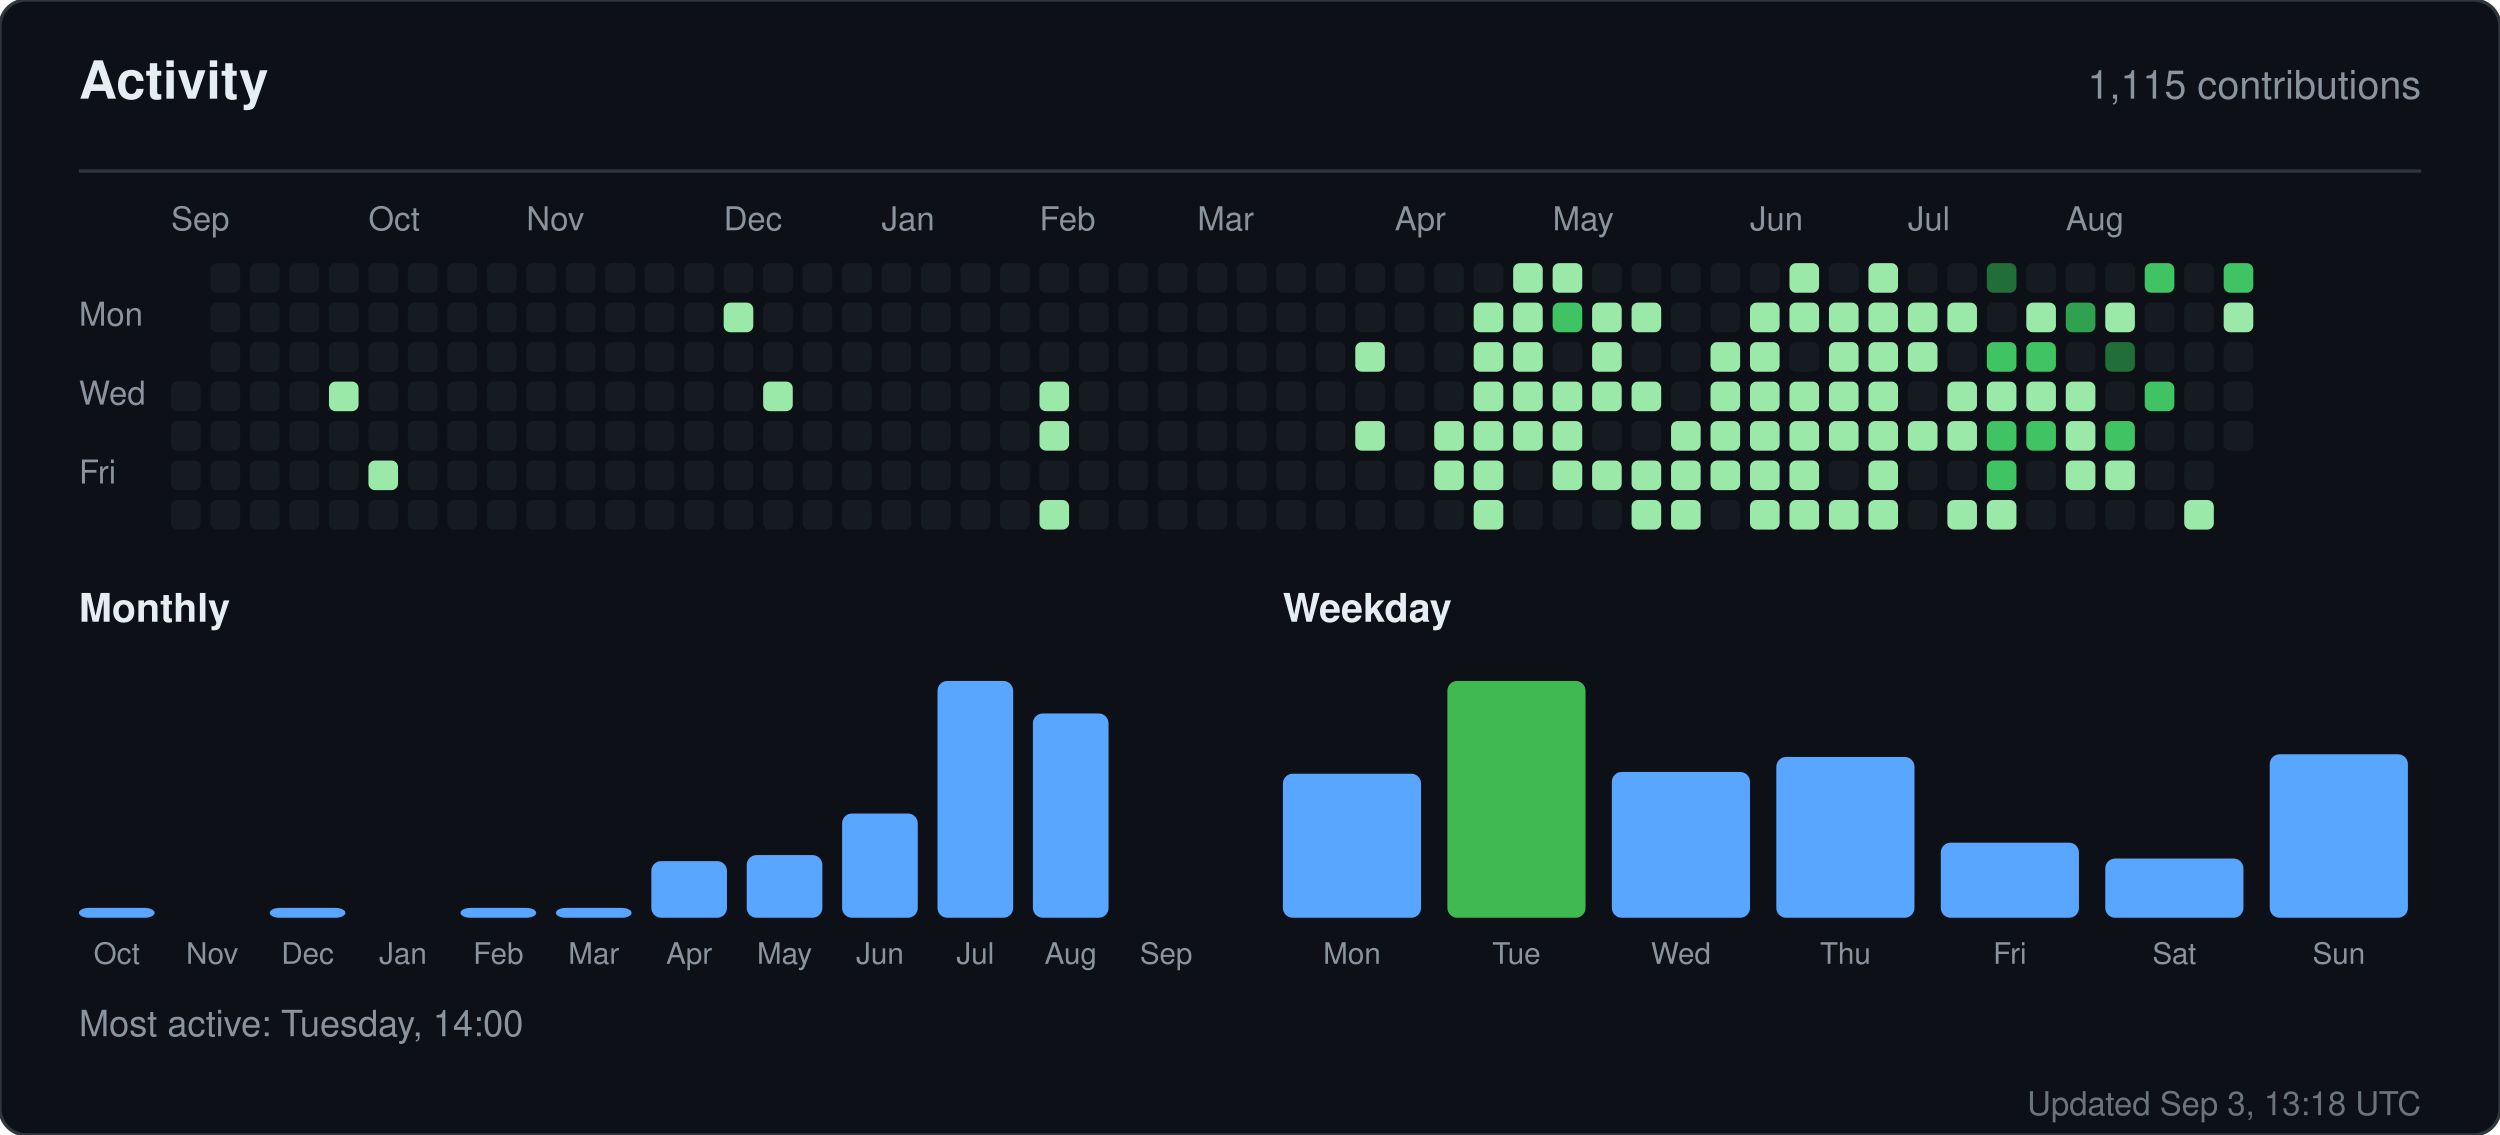
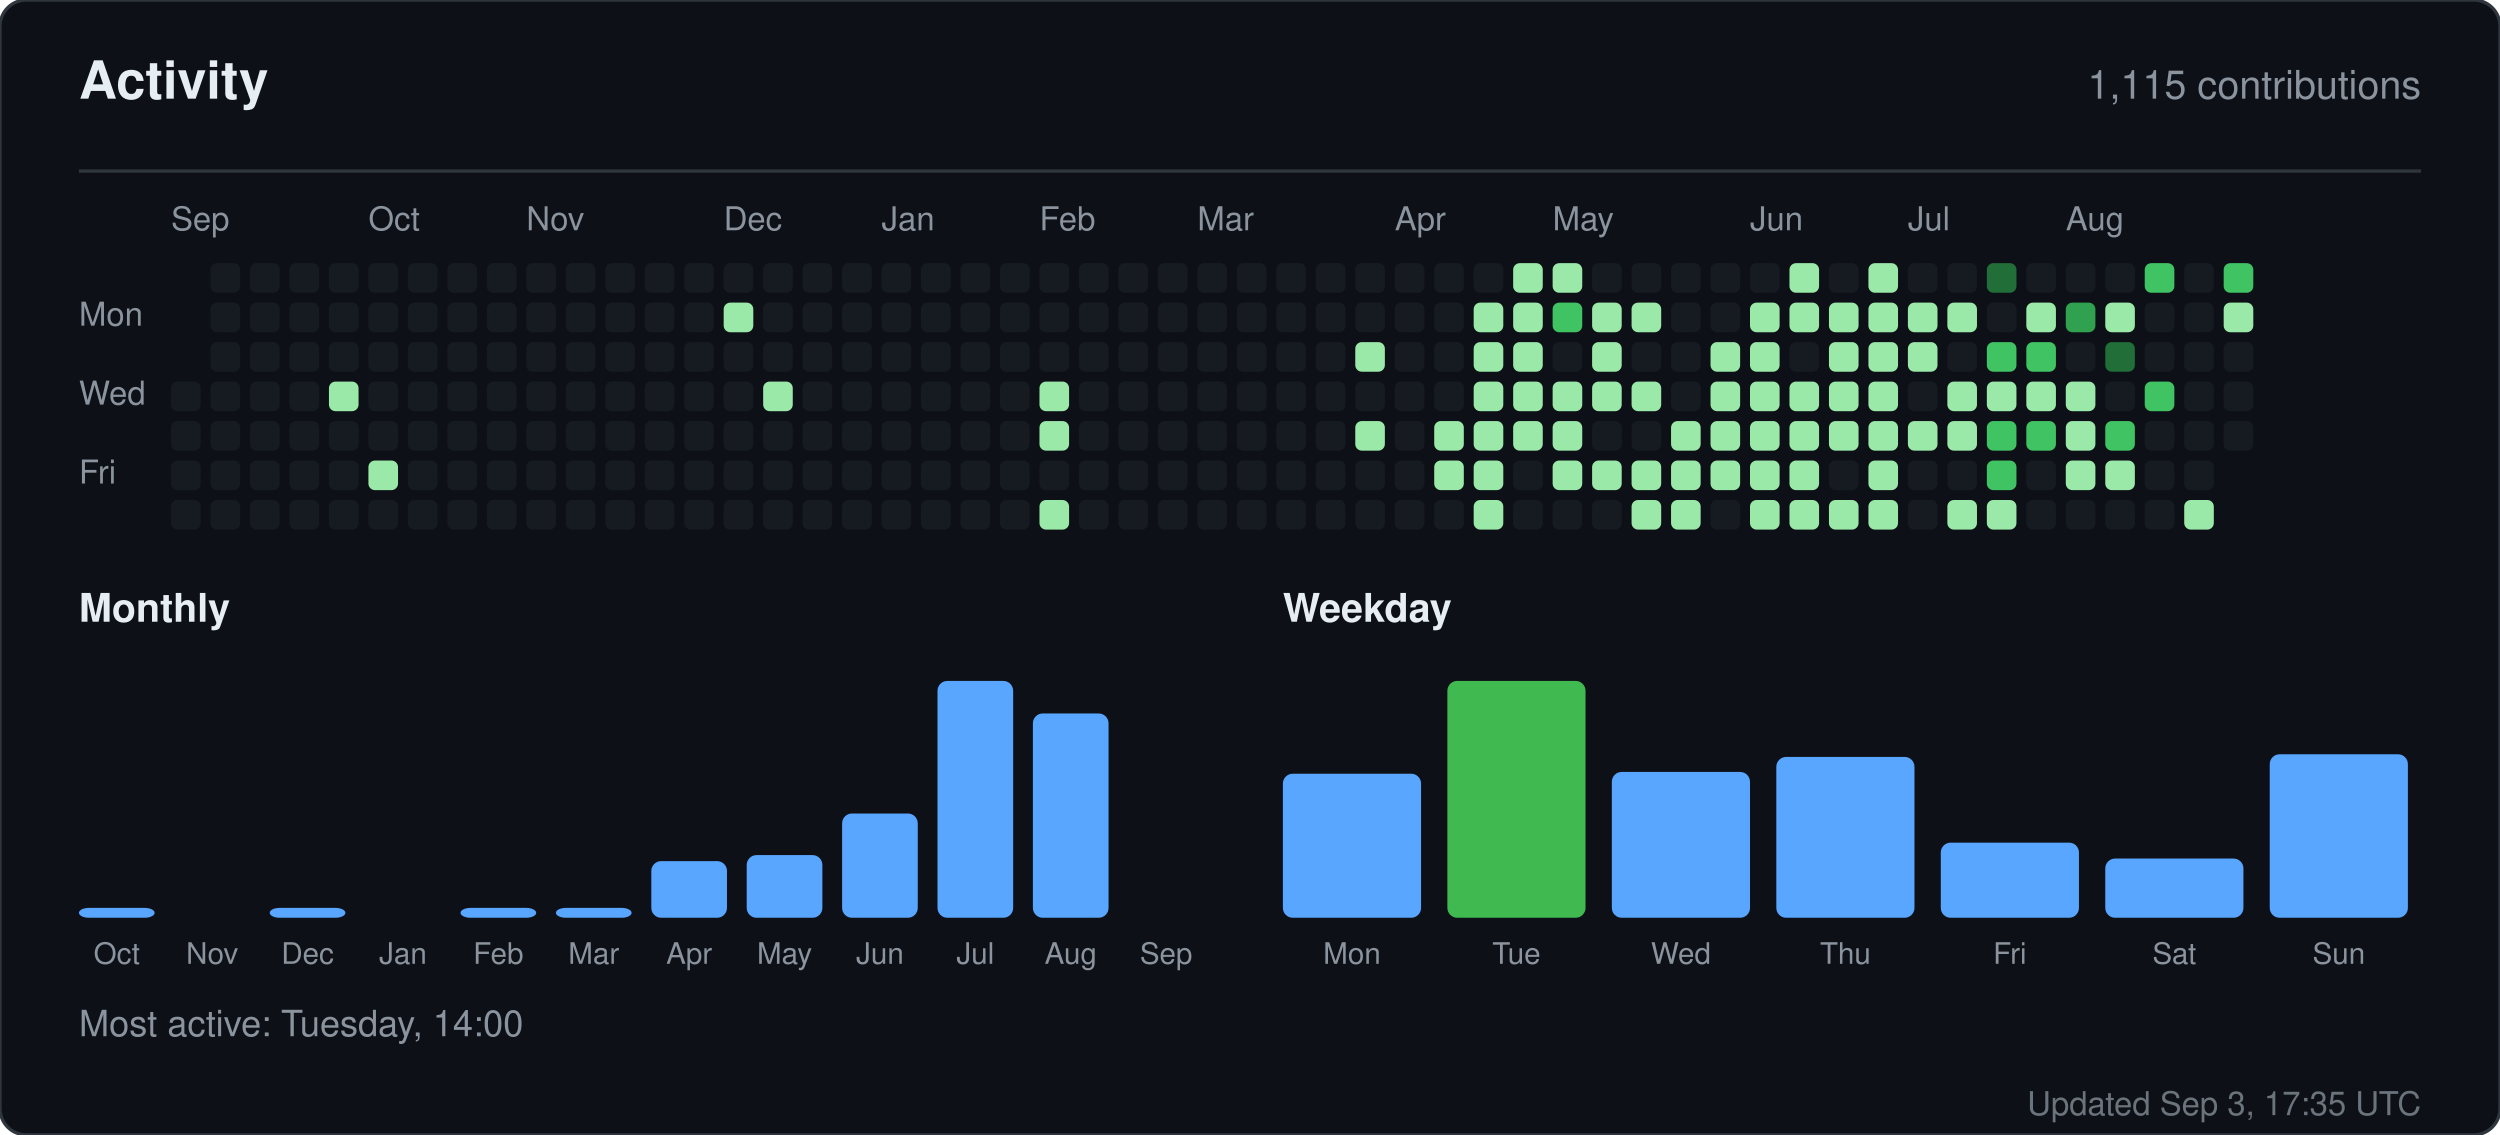
<svg xmlns="http://www.w3.org/2000/svg" width="760" height="345" viewBox="0 0 760 345" role="img" aria-label="Activity for sandiirawan12">
  <rect width="760" height="345" rx="8" fill="#0d1117" stroke="#30363d" />
  <g font-family="-apple-system, BlinkMacSystemFont, Segoe UI, Helvetica, Arial, sans-serif">
    <text x="24" y="30" fill="#e6edf3" font-size="16" font-weight="700">Activity</text>
    <text x="736" y="30" fill="#8b949e" font-size="12" text-anchor="end">1,115 contributions</text>
    <line x1="24" y1="52" x2="736" y2="52" stroke="#30363d" />
    <text x="52" y="70" fill="#8b949e" font-size="10">Sep</text>
    <text x="112" y="70" fill="#8b949e" font-size="10">Oct</text>
    <text x="160" y="70" fill="#8b949e" font-size="10">Nov</text>
    <text x="220" y="70" fill="#8b949e" font-size="10">Dec</text>
    <text x="268" y="70" fill="#8b949e" font-size="10">Jan</text>
    <text x="316" y="70" fill="#8b949e" font-size="10">Feb</text>
    <text x="364" y="70" fill="#8b949e" font-size="10">Mar</text>
    <text x="424" y="70" fill="#8b949e" font-size="10">Apr</text>
    <text x="472" y="70" fill="#8b949e" font-size="10">May</text>
    <text x="532" y="70" fill="#8b949e" font-size="10">Jun</text>
    <text x="580" y="70" fill="#8b949e" font-size="10">Jul</text>
    <text x="628" y="70" fill="#8b949e" font-size="10">Aug</text>
    <text x="24" y="99" fill="#8b949e" font-size="10">Mon</text>
    <text x="24" y="123" fill="#8b949e" font-size="10">Wed</text>
    <text x="24" y="147" fill="#8b949e" font-size="10">Fri</text>
    <rect x="52" y="116" width="9" height="9" rx="2" fill="#161b22" />
    <rect x="52" y="128" width="9" height="9" rx="2" fill="#161b22" />
    <rect x="52" y="140" width="9" height="9" rx="2" fill="#161b22" />
    <rect x="52" y="152" width="9" height="9" rx="2" fill="#161b22" />
    <rect x="64" y="80" width="9" height="9" rx="2" fill="#161b22" />
    <rect x="64" y="92" width="9" height="9" rx="2" fill="#161b22" />
    <rect x="64" y="104" width="9" height="9" rx="2" fill="#161b22" />
    <rect x="64" y="116" width="9" height="9" rx="2" fill="#161b22" />
    <rect x="64" y="128" width="9" height="9" rx="2" fill="#161b22" />
    <rect x="64" y="140" width="9" height="9" rx="2" fill="#161b22" />
    <rect x="64" y="152" width="9" height="9" rx="2" fill="#161b22" />
    <rect x="76" y="80" width="9" height="9" rx="2" fill="#161b22" />
    <rect x="76" y="92" width="9" height="9" rx="2" fill="#161b22" />
    <rect x="76" y="104" width="9" height="9" rx="2" fill="#161b22" />
    <rect x="76" y="116" width="9" height="9" rx="2" fill="#161b22" />
    <rect x="76" y="128" width="9" height="9" rx="2" fill="#161b22" />
    <rect x="76" y="140" width="9" height="9" rx="2" fill="#161b22" />
    <rect x="76" y="152" width="9" height="9" rx="2" fill="#161b22" />
    <rect x="88" y="80" width="9" height="9" rx="2" fill="#161b22" />
    <rect x="88" y="92" width="9" height="9" rx="2" fill="#161b22" />
    <rect x="88" y="104" width="9" height="9" rx="2" fill="#161b22" />
    <rect x="88" y="116" width="9" height="9" rx="2" fill="#161b22" />
    <rect x="88" y="128" width="9" height="9" rx="2" fill="#161b22" />
    <rect x="88" y="140" width="9" height="9" rx="2" fill="#161b22" />
    <rect x="88" y="152" width="9" height="9" rx="2" fill="#161b22" />
    <rect x="100" y="80" width="9" height="9" rx="2" fill="#161b22" />
    <rect x="100" y="92" width="9" height="9" rx="2" fill="#161b22" />
    <rect x="100" y="104" width="9" height="9" rx="2" fill="#161b22" />
    <rect x="100" y="116" width="9" height="9" rx="2" fill="#9be9a8" />
    <rect x="100" y="128" width="9" height="9" rx="2" fill="#161b22" />
    <rect x="100" y="140" width="9" height="9" rx="2" fill="#161b22" />
    <rect x="100" y="152" width="9" height="9" rx="2" fill="#161b22" />
    <rect x="112" y="80" width="9" height="9" rx="2" fill="#161b22" />
    <rect x="112" y="92" width="9" height="9" rx="2" fill="#161b22" />
    <rect x="112" y="104" width="9" height="9" rx="2" fill="#161b22" />
    <rect x="112" y="116" width="9" height="9" rx="2" fill="#161b22" />
    <rect x="112" y="128" width="9" height="9" rx="2" fill="#161b22" />
    <rect x="112" y="140" width="9" height="9" rx="2" fill="#9be9a8" />
    <rect x="112" y="152" width="9" height="9" rx="2" fill="#161b22" />
    <rect x="124" y="80" width="9" height="9" rx="2" fill="#161b22" />
    <rect x="124" y="92" width="9" height="9" rx="2" fill="#161b22" />
    <rect x="124" y="104" width="9" height="9" rx="2" fill="#161b22" />
    <rect x="124" y="116" width="9" height="9" rx="2" fill="#161b22" />
    <rect x="124" y="128" width="9" height="9" rx="2" fill="#161b22" />
    <rect x="124" y="140" width="9" height="9" rx="2" fill="#161b22" />
    <rect x="124" y="152" width="9" height="9" rx="2" fill="#161b22" />
    <rect x="136" y="80" width="9" height="9" rx="2" fill="#161b22" />
    <rect x="136" y="92" width="9" height="9" rx="2" fill="#161b22" />
    <rect x="136" y="104" width="9" height="9" rx="2" fill="#161b22" />
    <rect x="136" y="116" width="9" height="9" rx="2" fill="#161b22" />
    <rect x="136" y="128" width="9" height="9" rx="2" fill="#161b22" />
    <rect x="136" y="140" width="9" height="9" rx="2" fill="#161b22" />
    <rect x="136" y="152" width="9" height="9" rx="2" fill="#161b22" />
    <rect x="148" y="80" width="9" height="9" rx="2" fill="#161b22" />
    <rect x="148" y="92" width="9" height="9" rx="2" fill="#161b22" />
    <rect x="148" y="104" width="9" height="9" rx="2" fill="#161b22" />
    <rect x="148" y="116" width="9" height="9" rx="2" fill="#161b22" />
    <rect x="148" y="128" width="9" height="9" rx="2" fill="#161b22" />
    <rect x="148" y="140" width="9" height="9" rx="2" fill="#161b22" />
    <rect x="148" y="152" width="9" height="9" rx="2" fill="#161b22" />
    <rect x="160" y="80" width="9" height="9" rx="2" fill="#161b22" />
    <rect x="160" y="92" width="9" height="9" rx="2" fill="#161b22" />
    <rect x="160" y="104" width="9" height="9" rx="2" fill="#161b22" />
    <rect x="160" y="116" width="9" height="9" rx="2" fill="#161b22" />
    <rect x="160" y="128" width="9" height="9" rx="2" fill="#161b22" />
    <rect x="160" y="140" width="9" height="9" rx="2" fill="#161b22" />
    <rect x="160" y="152" width="9" height="9" rx="2" fill="#161b22" />
    <rect x="172" y="80" width="9" height="9" rx="2" fill="#161b22" />
    <rect x="172" y="92" width="9" height="9" rx="2" fill="#161b22" />
    <rect x="172" y="104" width="9" height="9" rx="2" fill="#161b22" />
    <rect x="172" y="116" width="9" height="9" rx="2" fill="#161b22" />
    <rect x="172" y="128" width="9" height="9" rx="2" fill="#161b22" />
    <rect x="172" y="140" width="9" height="9" rx="2" fill="#161b22" />
    <rect x="172" y="152" width="9" height="9" rx="2" fill="#161b22" />
    <rect x="184" y="80" width="9" height="9" rx="2" fill="#161b22" />
    <rect x="184" y="92" width="9" height="9" rx="2" fill="#161b22" />
    <rect x="184" y="104" width="9" height="9" rx="2" fill="#161b22" />
    <rect x="184" y="116" width="9" height="9" rx="2" fill="#161b22" />
    <rect x="184" y="128" width="9" height="9" rx="2" fill="#161b22" />
    <rect x="184" y="140" width="9" height="9" rx="2" fill="#161b22" />
    <rect x="184" y="152" width="9" height="9" rx="2" fill="#161b22" />
    <rect x="196" y="80" width="9" height="9" rx="2" fill="#161b22" />
    <rect x="196" y="92" width="9" height="9" rx="2" fill="#161b22" />
    <rect x="196" y="104" width="9" height="9" rx="2" fill="#161b22" />
    <rect x="196" y="116" width="9" height="9" rx="2" fill="#161b22" />
    <rect x="196" y="128" width="9" height="9" rx="2" fill="#161b22" />
    <rect x="196" y="140" width="9" height="9" rx="2" fill="#161b22" />
    <rect x="196" y="152" width="9" height="9" rx="2" fill="#161b22" />
    <rect x="208" y="80" width="9" height="9" rx="2" fill="#161b22" />
    <rect x="208" y="92" width="9" height="9" rx="2" fill="#161b22" />
    <rect x="208" y="104" width="9" height="9" rx="2" fill="#161b22" />
    <rect x="208" y="116" width="9" height="9" rx="2" fill="#161b22" />
    <rect x="208" y="128" width="9" height="9" rx="2" fill="#161b22" />
    <rect x="208" y="140" width="9" height="9" rx="2" fill="#161b22" />
    <rect x="208" y="152" width="9" height="9" rx="2" fill="#161b22" />
    <rect x="220" y="80" width="9" height="9" rx="2" fill="#161b22" />
    <rect x="220" y="92" width="9" height="9" rx="2" fill="#9be9a8" />
    <rect x="220" y="104" width="9" height="9" rx="2" fill="#161b22" />
    <rect x="220" y="116" width="9" height="9" rx="2" fill="#161b22" />
    <rect x="220" y="128" width="9" height="9" rx="2" fill="#161b22" />
    <rect x="220" y="140" width="9" height="9" rx="2" fill="#161b22" />
    <rect x="220" y="152" width="9" height="9" rx="2" fill="#161b22" />
    <rect x="232" y="80" width="9" height="9" rx="2" fill="#161b22" />
    <rect x="232" y="92" width="9" height="9" rx="2" fill="#161b22" />
    <rect x="232" y="104" width="9" height="9" rx="2" fill="#161b22" />
    <rect x="232" y="116" width="9" height="9" rx="2" fill="#9be9a8" />
    <rect x="232" y="128" width="9" height="9" rx="2" fill="#161b22" />
    <rect x="232" y="140" width="9" height="9" rx="2" fill="#161b22" />
    <rect x="232" y="152" width="9" height="9" rx="2" fill="#161b22" />
    <rect x="244" y="80" width="9" height="9" rx="2" fill="#161b22" />
    <rect x="244" y="92" width="9" height="9" rx="2" fill="#161b22" />
    <rect x="244" y="104" width="9" height="9" rx="2" fill="#161b22" />
    <rect x="244" y="116" width="9" height="9" rx="2" fill="#161b22" />
    <rect x="244" y="128" width="9" height="9" rx="2" fill="#161b22" />
    <rect x="244" y="140" width="9" height="9" rx="2" fill="#161b22" />
    <rect x="244" y="152" width="9" height="9" rx="2" fill="#161b22" />
    <rect x="256" y="80" width="9" height="9" rx="2" fill="#161b22" />
    <rect x="256" y="92" width="9" height="9" rx="2" fill="#161b22" />
    <rect x="256" y="104" width="9" height="9" rx="2" fill="#161b22" />
    <rect x="256" y="116" width="9" height="9" rx="2" fill="#161b22" />
    <rect x="256" y="128" width="9" height="9" rx="2" fill="#161b22" />
    <rect x="256" y="140" width="9" height="9" rx="2" fill="#161b22" />
    <rect x="256" y="152" width="9" height="9" rx="2" fill="#161b22" />
    <rect x="268" y="80" width="9" height="9" rx="2" fill="#161b22" />
    <rect x="268" y="92" width="9" height="9" rx="2" fill="#161b22" />
    <rect x="268" y="104" width="9" height="9" rx="2" fill="#161b22" />
    <rect x="268" y="116" width="9" height="9" rx="2" fill="#161b22" />
    <rect x="268" y="128" width="9" height="9" rx="2" fill="#161b22" />
    <rect x="268" y="140" width="9" height="9" rx="2" fill="#161b22" />
    <rect x="268" y="152" width="9" height="9" rx="2" fill="#161b22" />
    <rect x="280" y="80" width="9" height="9" rx="2" fill="#161b22" />
    <rect x="280" y="92" width="9" height="9" rx="2" fill="#161b22" />
    <rect x="280" y="104" width="9" height="9" rx="2" fill="#161b22" />
    <rect x="280" y="116" width="9" height="9" rx="2" fill="#161b22" />
    <rect x="280" y="128" width="9" height="9" rx="2" fill="#161b22" />
    <rect x="280" y="140" width="9" height="9" rx="2" fill="#161b22" />
    <rect x="280" y="152" width="9" height="9" rx="2" fill="#161b22" />
    <rect x="292" y="80" width="9" height="9" rx="2" fill="#161b22" />
    <rect x="292" y="92" width="9" height="9" rx="2" fill="#161b22" />
    <rect x="292" y="104" width="9" height="9" rx="2" fill="#161b22" />
    <rect x="292" y="116" width="9" height="9" rx="2" fill="#161b22" />
    <rect x="292" y="128" width="9" height="9" rx="2" fill="#161b22" />
    <rect x="292" y="140" width="9" height="9" rx="2" fill="#161b22" />
    <rect x="292" y="152" width="9" height="9" rx="2" fill="#161b22" />
    <rect x="304" y="80" width="9" height="9" rx="2" fill="#161b22" />
    <rect x="304" y="92" width="9" height="9" rx="2" fill="#161b22" />
    <rect x="304" y="104" width="9" height="9" rx="2" fill="#161b22" />
    <rect x="304" y="116" width="9" height="9" rx="2" fill="#161b22" />
    <rect x="304" y="128" width="9" height="9" rx="2" fill="#161b22" />
    <rect x="304" y="140" width="9" height="9" rx="2" fill="#161b22" />
    <rect x="304" y="152" width="9" height="9" rx="2" fill="#161b22" />
    <rect x="316" y="80" width="9" height="9" rx="2" fill="#161b22" />
    <rect x="316" y="92" width="9" height="9" rx="2" fill="#161b22" />
    <rect x="316" y="104" width="9" height="9" rx="2" fill="#161b22" />
    <rect x="316" y="116" width="9" height="9" rx="2" fill="#9be9a8" />
    <rect x="316" y="128" width="9" height="9" rx="2" fill="#9be9a8" />
    <rect x="316" y="140" width="9" height="9" rx="2" fill="#161b22" />
    <rect x="316" y="152" width="9" height="9" rx="2" fill="#9be9a8" />
    <rect x="328" y="80" width="9" height="9" rx="2" fill="#161b22" />
    <rect x="328" y="92" width="9" height="9" rx="2" fill="#161b22" />
    <rect x="328" y="104" width="9" height="9" rx="2" fill="#161b22" />
    <rect x="328" y="116" width="9" height="9" rx="2" fill="#161b22" />
    <rect x="328" y="128" width="9" height="9" rx="2" fill="#161b22" />
    <rect x="328" y="140" width="9" height="9" rx="2" fill="#161b22" />
    <rect x="328" y="152" width="9" height="9" rx="2" fill="#161b22" />
    <rect x="340" y="80" width="9" height="9" rx="2" fill="#161b22" />
    <rect x="340" y="92" width="9" height="9" rx="2" fill="#161b22" />
    <rect x="340" y="104" width="9" height="9" rx="2" fill="#161b22" />
    <rect x="340" y="116" width="9" height="9" rx="2" fill="#161b22" />
    <rect x="340" y="128" width="9" height="9" rx="2" fill="#161b22" />
    <rect x="340" y="140" width="9" height="9" rx="2" fill="#161b22" />
    <rect x="340" y="152" width="9" height="9" rx="2" fill="#161b22" />
    <rect x="352" y="80" width="9" height="9" rx="2" fill="#161b22" />
    <rect x="352" y="92" width="9" height="9" rx="2" fill="#161b22" />
    <rect x="352" y="104" width="9" height="9" rx="2" fill="#161b22" />
    <rect x="352" y="116" width="9" height="9" rx="2" fill="#161b22" />
    <rect x="352" y="128" width="9" height="9" rx="2" fill="#161b22" />
    <rect x="352" y="140" width="9" height="9" rx="2" fill="#161b22" />
    <rect x="352" y="152" width="9" height="9" rx="2" fill="#161b22" />
    <rect x="364" y="80" width="9" height="9" rx="2" fill="#161b22" />
    <rect x="364" y="92" width="9" height="9" rx="2" fill="#161b22" />
    <rect x="364" y="104" width="9" height="9" rx="2" fill="#161b22" />
    <rect x="364" y="116" width="9" height="9" rx="2" fill="#161b22" />
    <rect x="364" y="128" width="9" height="9" rx="2" fill="#161b22" />
    <rect x="364" y="140" width="9" height="9" rx="2" fill="#161b22" />
    <rect x="364" y="152" width="9" height="9" rx="2" fill="#161b22" />
    <rect x="376" y="80" width="9" height="9" rx="2" fill="#161b22" />
    <rect x="376" y="92" width="9" height="9" rx="2" fill="#161b22" />
    <rect x="376" y="104" width="9" height="9" rx="2" fill="#161b22" />
    <rect x="376" y="116" width="9" height="9" rx="2" fill="#161b22" />
    <rect x="376" y="128" width="9" height="9" rx="2" fill="#161b22" />
    <rect x="376" y="140" width="9" height="9" rx="2" fill="#161b22" />
    <rect x="376" y="152" width="9" height="9" rx="2" fill="#161b22" />
    <rect x="388" y="80" width="9" height="9" rx="2" fill="#161b22" />
    <rect x="388" y="92" width="9" height="9" rx="2" fill="#161b22" />
    <rect x="388" y="104" width="9" height="9" rx="2" fill="#161b22" />
    <rect x="388" y="116" width="9" height="9" rx="2" fill="#161b22" />
    <rect x="388" y="128" width="9" height="9" rx="2" fill="#161b22" />
    <rect x="388" y="140" width="9" height="9" rx="2" fill="#161b22" />
    <rect x="388" y="152" width="9" height="9" rx="2" fill="#161b22" />
    <rect x="400" y="80" width="9" height="9" rx="2" fill="#161b22" />
    <rect x="400" y="92" width="9" height="9" rx="2" fill="#161b22" />
    <rect x="400" y="104" width="9" height="9" rx="2" fill="#161b22" />
    <rect x="400" y="116" width="9" height="9" rx="2" fill="#161b22" />
    <rect x="400" y="128" width="9" height="9" rx="2" fill="#161b22" />
    <rect x="400" y="140" width="9" height="9" rx="2" fill="#161b22" />
    <rect x="400" y="152" width="9" height="9" rx="2" fill="#161b22" />
    <rect x="412" y="80" width="9" height="9" rx="2" fill="#161b22" />
    <rect x="412" y="92" width="9" height="9" rx="2" fill="#161b22" />
    <rect x="412" y="104" width="9" height="9" rx="2" fill="#9be9a8" />
    <rect x="412" y="116" width="9" height="9" rx="2" fill="#161b22" />
    <rect x="412" y="128" width="9" height="9" rx="2" fill="#9be9a8" />
    <rect x="412" y="140" width="9" height="9" rx="2" fill="#161b22" />
    <rect x="412" y="152" width="9" height="9" rx="2" fill="#161b22" />
    <rect x="424" y="80" width="9" height="9" rx="2" fill="#161b22" />
    <rect x="424" y="92" width="9" height="9" rx="2" fill="#161b22" />
    <rect x="424" y="104" width="9" height="9" rx="2" fill="#161b22" />
    <rect x="424" y="116" width="9" height="9" rx="2" fill="#161b22" />
    <rect x="424" y="128" width="9" height="9" rx="2" fill="#161b22" />
    <rect x="424" y="140" width="9" height="9" rx="2" fill="#161b22" />
    <rect x="424" y="152" width="9" height="9" rx="2" fill="#161b22" />
    <rect x="436" y="80" width="9" height="9" rx="2" fill="#161b22" />
    <rect x="436" y="92" width="9" height="9" rx="2" fill="#161b22" />
    <rect x="436" y="104" width="9" height="9" rx="2" fill="#161b22" />
    <rect x="436" y="116" width="9" height="9" rx="2" fill="#161b22" />
    <rect x="436" y="128" width="9" height="9" rx="2" fill="#9be9a8" />
    <rect x="436" y="140" width="9" height="9" rx="2" fill="#9be9a8" />
    <rect x="436" y="152" width="9" height="9" rx="2" fill="#161b22" />
    <rect x="448" y="80" width="9" height="9" rx="2" fill="#161b22" />
    <rect x="448" y="92" width="9" height="9" rx="2" fill="#9be9a8" />
    <rect x="448" y="104" width="9" height="9" rx="2" fill="#9be9a8" />
    <rect x="448" y="116" width="9" height="9" rx="2" fill="#9be9a8" />
    <rect x="448" y="128" width="9" height="9" rx="2" fill="#9be9a8" />
    <rect x="448" y="140" width="9" height="9" rx="2" fill="#9be9a8" />
    <rect x="448" y="152" width="9" height="9" rx="2" fill="#9be9a8" />
    <rect x="460" y="80" width="9" height="9" rx="2" fill="#9be9a8" />
    <rect x="460" y="92" width="9" height="9" rx="2" fill="#9be9a8" />
    <rect x="460" y="104" width="9" height="9" rx="2" fill="#9be9a8" />
    <rect x="460" y="116" width="9" height="9" rx="2" fill="#9be9a8" />
    <rect x="460" y="128" width="9" height="9" rx="2" fill="#9be9a8" />
    <rect x="460" y="140" width="9" height="9" rx="2" fill="#161b22" />
    <rect x="460" y="152" width="9" height="9" rx="2" fill="#161b22" />
    <rect x="472" y="80" width="9" height="9" rx="2" fill="#9be9a8" />
    <rect x="472" y="92" width="9" height="9" rx="2" fill="#40c463" />
    <rect x="472" y="104" width="9" height="9" rx="2" fill="#161b22" />
    <rect x="472" y="116" width="9" height="9" rx="2" fill="#9be9a8" />
    <rect x="472" y="128" width="9" height="9" rx="2" fill="#9be9a8" />
    <rect x="472" y="140" width="9" height="9" rx="2" fill="#9be9a8" />
    <rect x="472" y="152" width="9" height="9" rx="2" fill="#161b22" />
    <rect x="484" y="80" width="9" height="9" rx="2" fill="#161b22" />
    <rect x="484" y="92" width="9" height="9" rx="2" fill="#9be9a8" />
    <rect x="484" y="104" width="9" height="9" rx="2" fill="#9be9a8" />
    <rect x="484" y="116" width="9" height="9" rx="2" fill="#9be9a8" />
    <rect x="484" y="128" width="9" height="9" rx="2" fill="#161b22" />
    <rect x="484" y="140" width="9" height="9" rx="2" fill="#9be9a8" />
    <rect x="484" y="152" width="9" height="9" rx="2" fill="#161b22" />
    <rect x="496" y="80" width="9" height="9" rx="2" fill="#161b22" />
    <rect x="496" y="92" width="9" height="9" rx="2" fill="#9be9a8" />
    <rect x="496" y="104" width="9" height="9" rx="2" fill="#161b22" />
    <rect x="496" y="116" width="9" height="9" rx="2" fill="#9be9a8" />
    <rect x="496" y="128" width="9" height="9" rx="2" fill="#161b22" />
    <rect x="496" y="140" width="9" height="9" rx="2" fill="#9be9a8" />
    <rect x="496" y="152" width="9" height="9" rx="2" fill="#9be9a8" />
    <rect x="508" y="80" width="9" height="9" rx="2" fill="#161b22" />
    <rect x="508" y="92" width="9" height="9" rx="2" fill="#161b22" />
    <rect x="508" y="104" width="9" height="9" rx="2" fill="#161b22" />
    <rect x="508" y="116" width="9" height="9" rx="2" fill="#161b22" />
    <rect x="508" y="128" width="9" height="9" rx="2" fill="#9be9a8" />
    <rect x="508" y="140" width="9" height="9" rx="2" fill="#9be9a8" />
    <rect x="508" y="152" width="9" height="9" rx="2" fill="#9be9a8" />
    <rect x="520" y="80" width="9" height="9" rx="2" fill="#161b22" />
    <rect x="520" y="92" width="9" height="9" rx="2" fill="#161b22" />
    <rect x="520" y="104" width="9" height="9" rx="2" fill="#9be9a8" />
    <rect x="520" y="116" width="9" height="9" rx="2" fill="#9be9a8" />
    <rect x="520" y="128" width="9" height="9" rx="2" fill="#9be9a8" />
    <rect x="520" y="140" width="9" height="9" rx="2" fill="#9be9a8" />
    <rect x="520" y="152" width="9" height="9" rx="2" fill="#161b22" />
    <rect x="532" y="80" width="9" height="9" rx="2" fill="#161b22" />
    <rect x="532" y="92" width="9" height="9" rx="2" fill="#9be9a8" />
    <rect x="532" y="104" width="9" height="9" rx="2" fill="#9be9a8" />
    <rect x="532" y="116" width="9" height="9" rx="2" fill="#9be9a8" />
    <rect x="532" y="128" width="9" height="9" rx="2" fill="#9be9a8" />
    <rect x="532" y="140" width="9" height="9" rx="2" fill="#9be9a8" />
    <rect x="532" y="152" width="9" height="9" rx="2" fill="#9be9a8" />
    <rect x="544" y="80" width="9" height="9" rx="2" fill="#9be9a8" />
    <rect x="544" y="92" width="9" height="9" rx="2" fill="#9be9a8" />
    <rect x="544" y="104" width="9" height="9" rx="2" fill="#161b22" />
    <rect x="544" y="116" width="9" height="9" rx="2" fill="#9be9a8" />
    <rect x="544" y="128" width="9" height="9" rx="2" fill="#9be9a8" />
    <rect x="544" y="140" width="9" height="9" rx="2" fill="#9be9a8" />
    <rect x="544" y="152" width="9" height="9" rx="2" fill="#9be9a8" />
    <rect x="556" y="80" width="9" height="9" rx="2" fill="#161b22" />
    <rect x="556" y="92" width="9" height="9" rx="2" fill="#9be9a8" />
    <rect x="556" y="104" width="9" height="9" rx="2" fill="#9be9a8" />
    <rect x="556" y="116" width="9" height="9" rx="2" fill="#9be9a8" />
    <rect x="556" y="128" width="9" height="9" rx="2" fill="#9be9a8" />
    <rect x="556" y="140" width="9" height="9" rx="2" fill="#161b22" />
    <rect x="556" y="152" width="9" height="9" rx="2" fill="#9be9a8" />
    <rect x="568" y="80" width="9" height="9" rx="2" fill="#9be9a8" />
    <rect x="568" y="92" width="9" height="9" rx="2" fill="#9be9a8" />
    <rect x="568" y="104" width="9" height="9" rx="2" fill="#9be9a8" />
    <rect x="568" y="116" width="9" height="9" rx="2" fill="#9be9a8" />
    <rect x="568" y="128" width="9" height="9" rx="2" fill="#9be9a8" />
    <rect x="568" y="140" width="9" height="9" rx="2" fill="#9be9a8" />
    <rect x="568" y="152" width="9" height="9" rx="2" fill="#9be9a8" />
    <rect x="580" y="80" width="9" height="9" rx="2" fill="#161b22" />
    <rect x="580" y="92" width="9" height="9" rx="2" fill="#9be9a8" />
    <rect x="580" y="104" width="9" height="9" rx="2" fill="#9be9a8" />
    <rect x="580" y="116" width="9" height="9" rx="2" fill="#161b22" />
    <rect x="580" y="128" width="9" height="9" rx="2" fill="#9be9a8" />
    <rect x="580" y="140" width="9" height="9" rx="2" fill="#161b22" />
    <rect x="580" y="152" width="9" height="9" rx="2" fill="#161b22" />
    <rect x="592" y="80" width="9" height="9" rx="2" fill="#161b22" />
    <rect x="592" y="92" width="9" height="9" rx="2" fill="#9be9a8" />
    <rect x="592" y="104" width="9" height="9" rx="2" fill="#161b22" />
    <rect x="592" y="116" width="9" height="9" rx="2" fill="#9be9a8" />
    <rect x="592" y="128" width="9" height="9" rx="2" fill="#9be9a8" />
    <rect x="592" y="140" width="9" height="9" rx="2" fill="#161b22" />
    <rect x="592" y="152" width="9" height="9" rx="2" fill="#9be9a8" />
    <rect x="604" y="80" width="9" height="9" rx="2" fill="#216e39" />
    <rect x="604" y="92" width="9" height="9" rx="2" fill="#161b22" />
    <rect x="604" y="104" width="9" height="9" rx="2" fill="#40c463" />
    <rect x="604" y="116" width="9" height="9" rx="2" fill="#9be9a8" />
    <rect x="604" y="128" width="9" height="9" rx="2" fill="#40c463" />
    <rect x="604" y="140" width="9" height="9" rx="2" fill="#40c463" />
    <rect x="604" y="152" width="9" height="9" rx="2" fill="#9be9a8" />
    <rect x="616" y="80" width="9" height="9" rx="2" fill="#161b22" />
    <rect x="616" y="92" width="9" height="9" rx="2" fill="#9be9a8" />
    <rect x="616" y="104" width="9" height="9" rx="2" fill="#40c463" />
    <rect x="616" y="116" width="9" height="9" rx="2" fill="#9be9a8" />
    <rect x="616" y="128" width="9" height="9" rx="2" fill="#40c463" />
    <rect x="616" y="140" width="9" height="9" rx="2" fill="#161b22" />
    <rect x="616" y="152" width="9" height="9" rx="2" fill="#161b22" />
    <rect x="628" y="80" width="9" height="9" rx="2" fill="#161b22" />
    <rect x="628" y="92" width="9" height="9" rx="2" fill="#30a14e" />
    <rect x="628" y="104" width="9" height="9" rx="2" fill="#161b22" />
    <rect x="628" y="116" width="9" height="9" rx="2" fill="#9be9a8" />
    <rect x="628" y="128" width="9" height="9" rx="2" fill="#9be9a8" />
    <rect x="628" y="140" width="9" height="9" rx="2" fill="#9be9a8" />
    <rect x="628" y="152" width="9" height="9" rx="2" fill="#161b22" />
    <rect x="640" y="80" width="9" height="9" rx="2" fill="#161b22" />
    <rect x="640" y="92" width="9" height="9" rx="2" fill="#9be9a8" />
    <rect x="640" y="104" width="9" height="9" rx="2" fill="#216e39" />
    <rect x="640" y="116" width="9" height="9" rx="2" fill="#161b22" />
    <rect x="640" y="128" width="9" height="9" rx="2" fill="#40c463" />
    <rect x="640" y="140" width="9" height="9" rx="2" fill="#9be9a8" />
    <rect x="640" y="152" width="9" height="9" rx="2" fill="#161b22" />
    <rect x="652" y="80" width="9" height="9" rx="2" fill="#40c463" />
    <rect x="652" y="92" width="9" height="9" rx="2" fill="#161b22" />
    <rect x="652" y="104" width="9" height="9" rx="2" fill="#161b22" />
    <rect x="652" y="116" width="9" height="9" rx="2" fill="#40c463" />
    <rect x="652" y="128" width="9" height="9" rx="2" fill="#161b22" />
    <rect x="652" y="140" width="9" height="9" rx="2" fill="#161b22" />
    <rect x="652" y="152" width="9" height="9" rx="2" fill="#161b22" />
    <rect x="664" y="80" width="9" height="9" rx="2" fill="#161b22" />
    <rect x="664" y="92" width="9" height="9" rx="2" fill="#161b22" />
    <rect x="664" y="104" width="9" height="9" rx="2" fill="#161b22" />
    <rect x="664" y="116" width="9" height="9" rx="2" fill="#161b22" />
    <rect x="664" y="128" width="9" height="9" rx="2" fill="#161b22" />
    <rect x="664" y="140" width="9" height="9" rx="2" fill="#161b22" />
    <rect x="664" y="152" width="9" height="9" rx="2" fill="#9be9a8" />
    <rect x="676" y="80" width="9" height="9" rx="2" fill="#40c463" />
    <rect x="676" y="92" width="9" height="9" rx="2" fill="#9be9a8" />
    <rect x="676" y="104" width="9" height="9" rx="2" fill="#161b22" />
    <rect x="676" y="116" width="9" height="9" rx="2" fill="#161b22" />
    <rect x="676" y="128" width="9" height="9" rx="2" fill="#161b22" />
    <text x="24" y="189" fill="#e6edf3" font-size="12" font-weight="600">Monthly</text>
    <text x="390" y="189" fill="#e6edf3" font-size="12" font-weight="600">Weekday</text>
    <rect x="24" y="276" width="23" height="3" rx="3" fill="#58a6ff" />
    <text x="35.5" y="293" fill="#8b949e" font-size="9" text-anchor="middle">Oct</text>
    <rect x="53" y="279" width="23" height="0" rx="3" fill="#58a6ff" />
    <text x="64.5" y="293" fill="#8b949e" font-size="9" text-anchor="middle">Nov</text>
    <rect x="82" y="276" width="23" height="3" rx="3" fill="#58a6ff" />
    <text x="93.5" y="293" fill="#8b949e" font-size="9" text-anchor="middle">Dec</text>
    <rect x="111" y="279" width="23" height="0" rx="3" fill="#58a6ff" />
    <text x="122.5" y="293" fill="#8b949e" font-size="9" text-anchor="middle">Jan</text>
    <rect x="140" y="276" width="23" height="3" rx="3" fill="#58a6ff" />
    <text x="151.5" y="293" fill="#8b949e" font-size="9" text-anchor="middle">Feb</text>
    <rect x="169" y="276" width="23" height="3" rx="3" fill="#58a6ff" />
    <text x="180.5" y="293" fill="#8b949e" font-size="9" text-anchor="middle">Mar</text>
    <rect x="198" y="261.779" width="23" height="17.221" rx="3" fill="#58a6ff" />
    <text x="209.5" y="293" fill="#8b949e" font-size="9" text-anchor="middle">Apr</text>
    <rect x="227" y="259.947" width="23" height="19.053" rx="3" fill="#58a6ff" />
    <text x="238.5" y="293" fill="#8b949e" font-size="9" text-anchor="middle">May</text>
    <rect x="256" y="247.305" width="23" height="31.695" rx="3" fill="#58a6ff" />
    <text x="267.5" y="293" fill="#8b949e" font-size="9" text-anchor="middle">Jun</text>
    <rect x="285" y="207" width="23" height="72" rx="3" fill="#58a6ff" />
    <text x="296.5" y="293" fill="#8b949e" font-size="9" text-anchor="middle">Jul</text>
    <rect x="314" y="216.893" width="23" height="62.107" rx="3" fill="#58a6ff" />
    <text x="325.5" y="293" fill="#8b949e" font-size="9" text-anchor="middle">Aug</text>
    <rect x="343" y="279" width="23" height="0" rx="3" fill="#58a6ff" />
    <text x="354.5" y="293" fill="#8b949e" font-size="9" text-anchor="middle">Sep</text>
    <rect x="390" y="235.209" width="42" height="43.791" rx="3" fill="#58a6ff" />
    <text x="411" y="293" fill="#8b949e" font-size="9" text-anchor="middle">Mon</text>
    <rect x="440" y="207" width="42" height="72" rx="3" fill="#3fb950" />
    <text x="461" y="293" fill="#8b949e" font-size="9" text-anchor="middle">Tue</text>
    <rect x="490" y="234.672" width="42" height="44.328" rx="3" fill="#58a6ff" />
    <text x="511" y="293" fill="#8b949e" font-size="9" text-anchor="middle">Wed</text>
    <rect x="540" y="230.104" width="42" height="48.896" rx="3" fill="#58a6ff" />
    <text x="561" y="293" fill="#8b949e" font-size="9" text-anchor="middle">Thu</text>
    <rect x="590" y="256.164" width="42" height="22.836" rx="3" fill="#58a6ff" />
    <text x="611" y="293" fill="#8b949e" font-size="9" text-anchor="middle">Fri</text>
    <rect x="640" y="261" width="42" height="18" rx="3" fill="#58a6ff" />
    <text x="661" y="293" fill="#8b949e" font-size="9" text-anchor="middle">Sat</text>
    <rect x="690" y="229.299" width="42" height="49.701" rx="3" fill="#58a6ff" />
    <text x="711" y="293" fill="#8b949e" font-size="9" text-anchor="middle">Sun</text>
    <text x="24" y="315" fill="#8b949e" font-size="11">Most active: Tuesday, 14:00</text>
-     <text x="736" y="339" fill="#8b949e" font-size="10" text-anchor="end" opacity="0.75">Updated Sep 3, 13:18 UTC</text>
+     <text x="736" y="339" fill="#8b949e" font-size="10" text-anchor="end" opacity="0.75">Updated Sep 3, 17:35 UTC</text>
  </g>
</svg>
